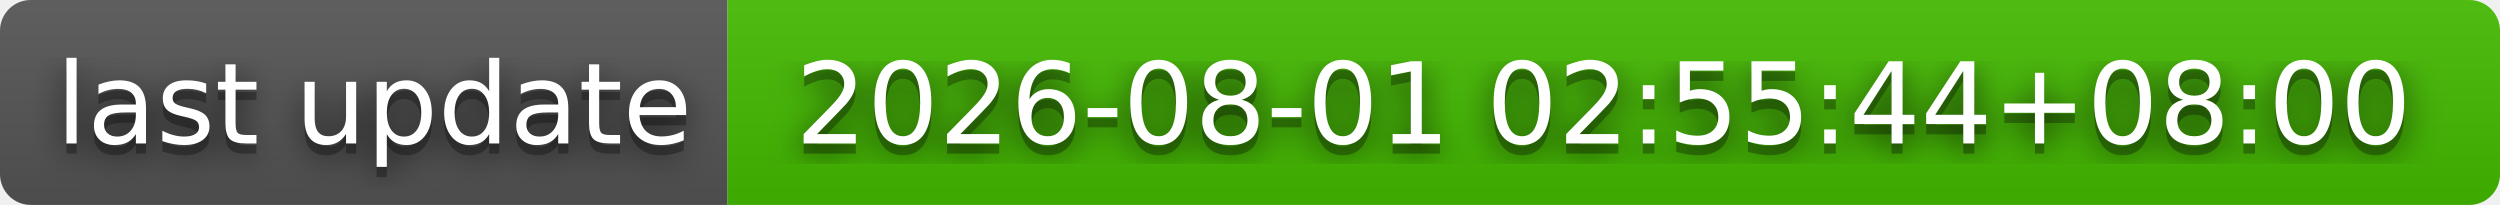
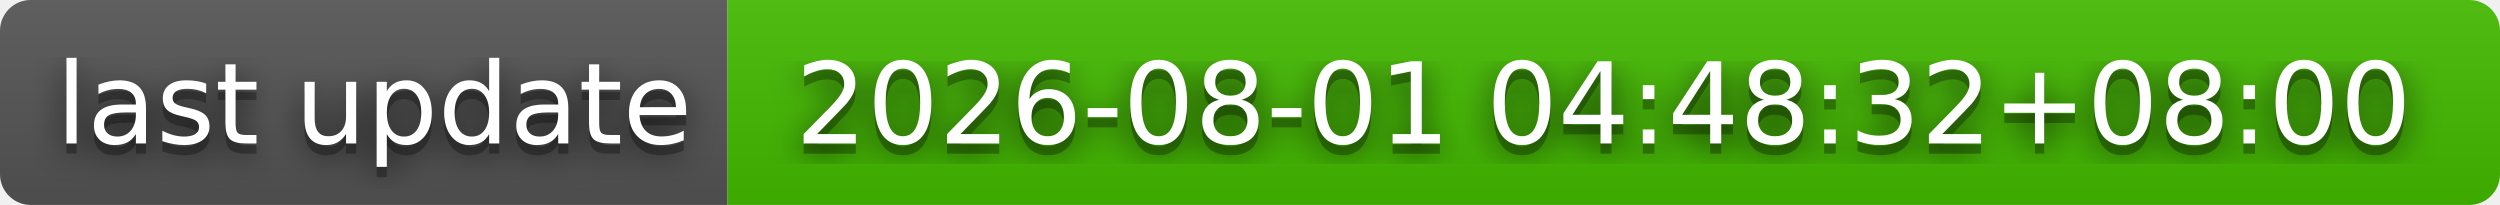
- <svg xmlns="http://www.w3.org/2000/svg" width="244" height="20" role="img" aria-label="last update: 2026-08-01 02:55:44+08:00">
+ <svg xmlns="http://www.w3.org/2000/svg" width="244" height="20" role="img" aria-label="last update: 2026-08-01 04:48:32+08:00">
  <filter id="blur">
    <feGaussianBlur stdDeviation="16" />
  </filter>
  <linearGradient id="s" x2="0" y2="100%">
    <stop offset="0" stop-color="#bbb" stop-opacity=".1" />
    <stop offset="1" stop-opacity=".1" />
  </linearGradient>
  <clipPath id="r">
    <rect width="244" height="20" rx="3" />
  </clipPath>
  <g clip-path="url(#r)">
    <rect width="71" height="20" fill="#555" />
    <rect x="71" width="173" height="20" fill="#4b0" />
    <rect width="244" height="20" fill="url(#s)" />
  </g>
  <g fill="#fff" text-anchor="middle" font-family="Verdana,Geneva,DejaVu Sans,sans-serif" text-rendering="geometricPrecision" font-size="110">
    <g transform="scale(.1)">
      <g aria-hidden="true" fill="#010101">
        <text x="365" y="150" fill-opacity=".8" filter="url(#blur)" textLength="610">last update</text>
        <text x="365" y="150" fill-opacity=".3" textLength="610">last update</text>
      </g>
      <text x="365" y="140" textLength="610">last update</text>
    </g>
    <g transform="scale(.1)">
      <g aria-hidden="true" fill="#010101">
-         <text x="1565" y="150" fill-opacity=".8" filter="url(#blur)" textLength="1630">2026-08-01 02:55:44+08:00</text>
-         <text x="1565" y="150" fill-opacity=".3" textLength="1630">2026-08-01 02:55:44+08:00</text>
+         <text x="1565" y="150" fill-opacity=".8" filter="url(#blur)" textLength="1630">2026-08-01 04:48:32+08:00</text>
+         <text x="1565" y="150" fill-opacity=".3" textLength="1630">2026-08-01 04:48:32+08:00</text>
      </g>
-       <text x="1565" y="140" textLength="1630">2026-08-01 02:55:44+08:00</text>
+       <text x="1565" y="140" textLength="1630">2026-08-01 04:48:32+08:00</text>
    </g>
  </g>
</svg>
